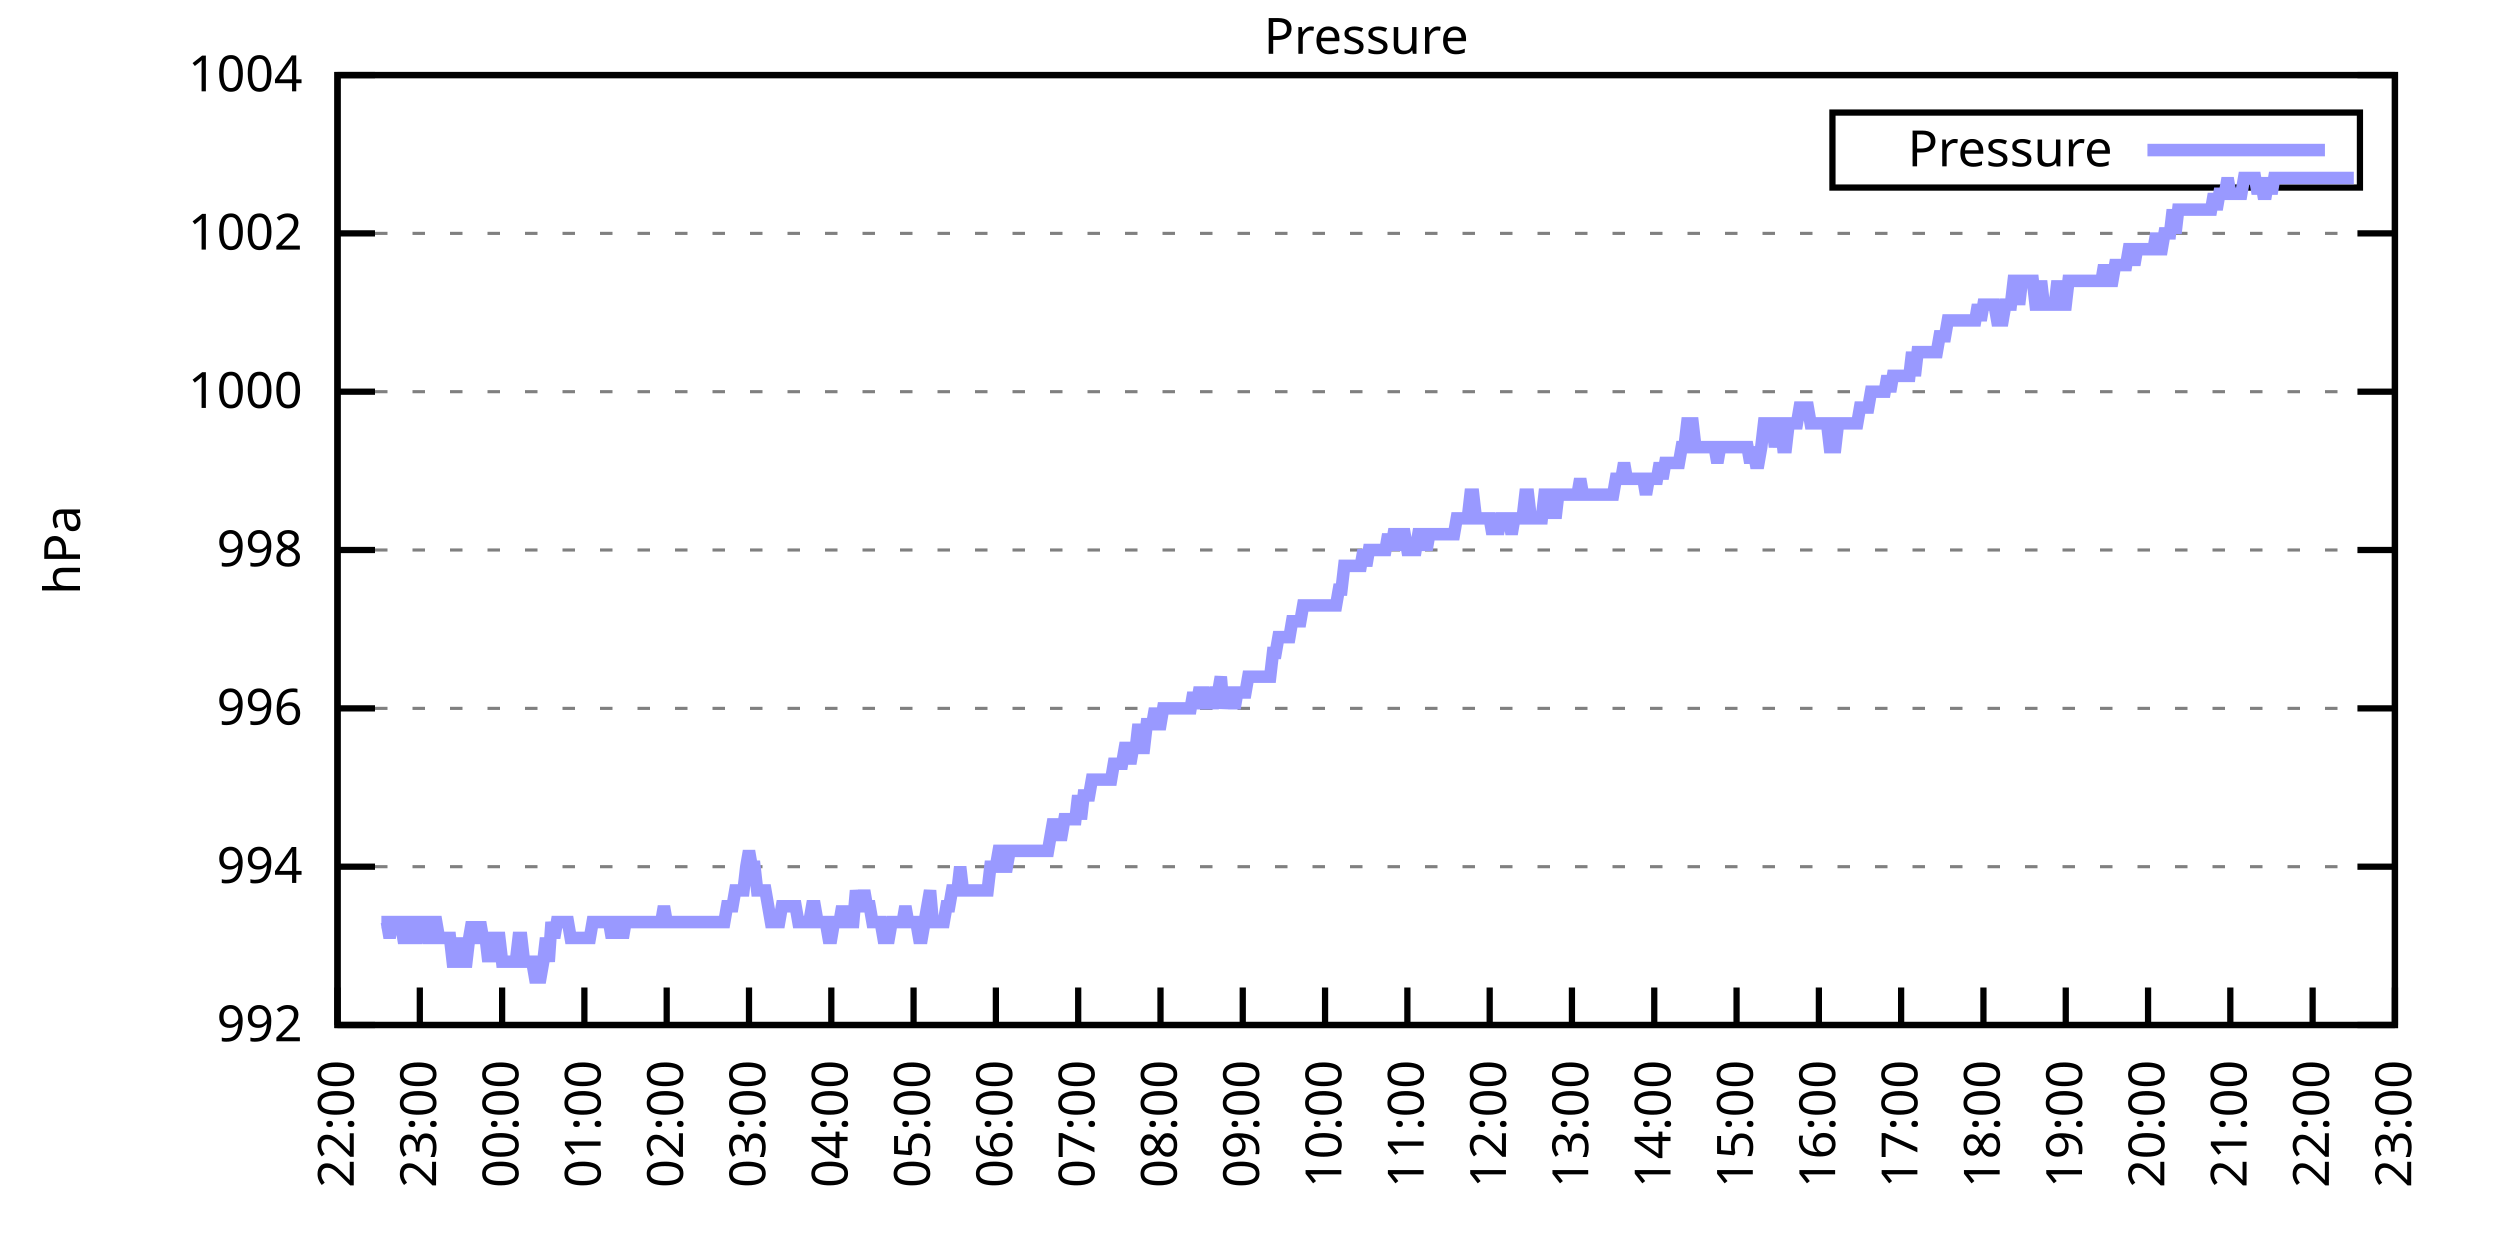
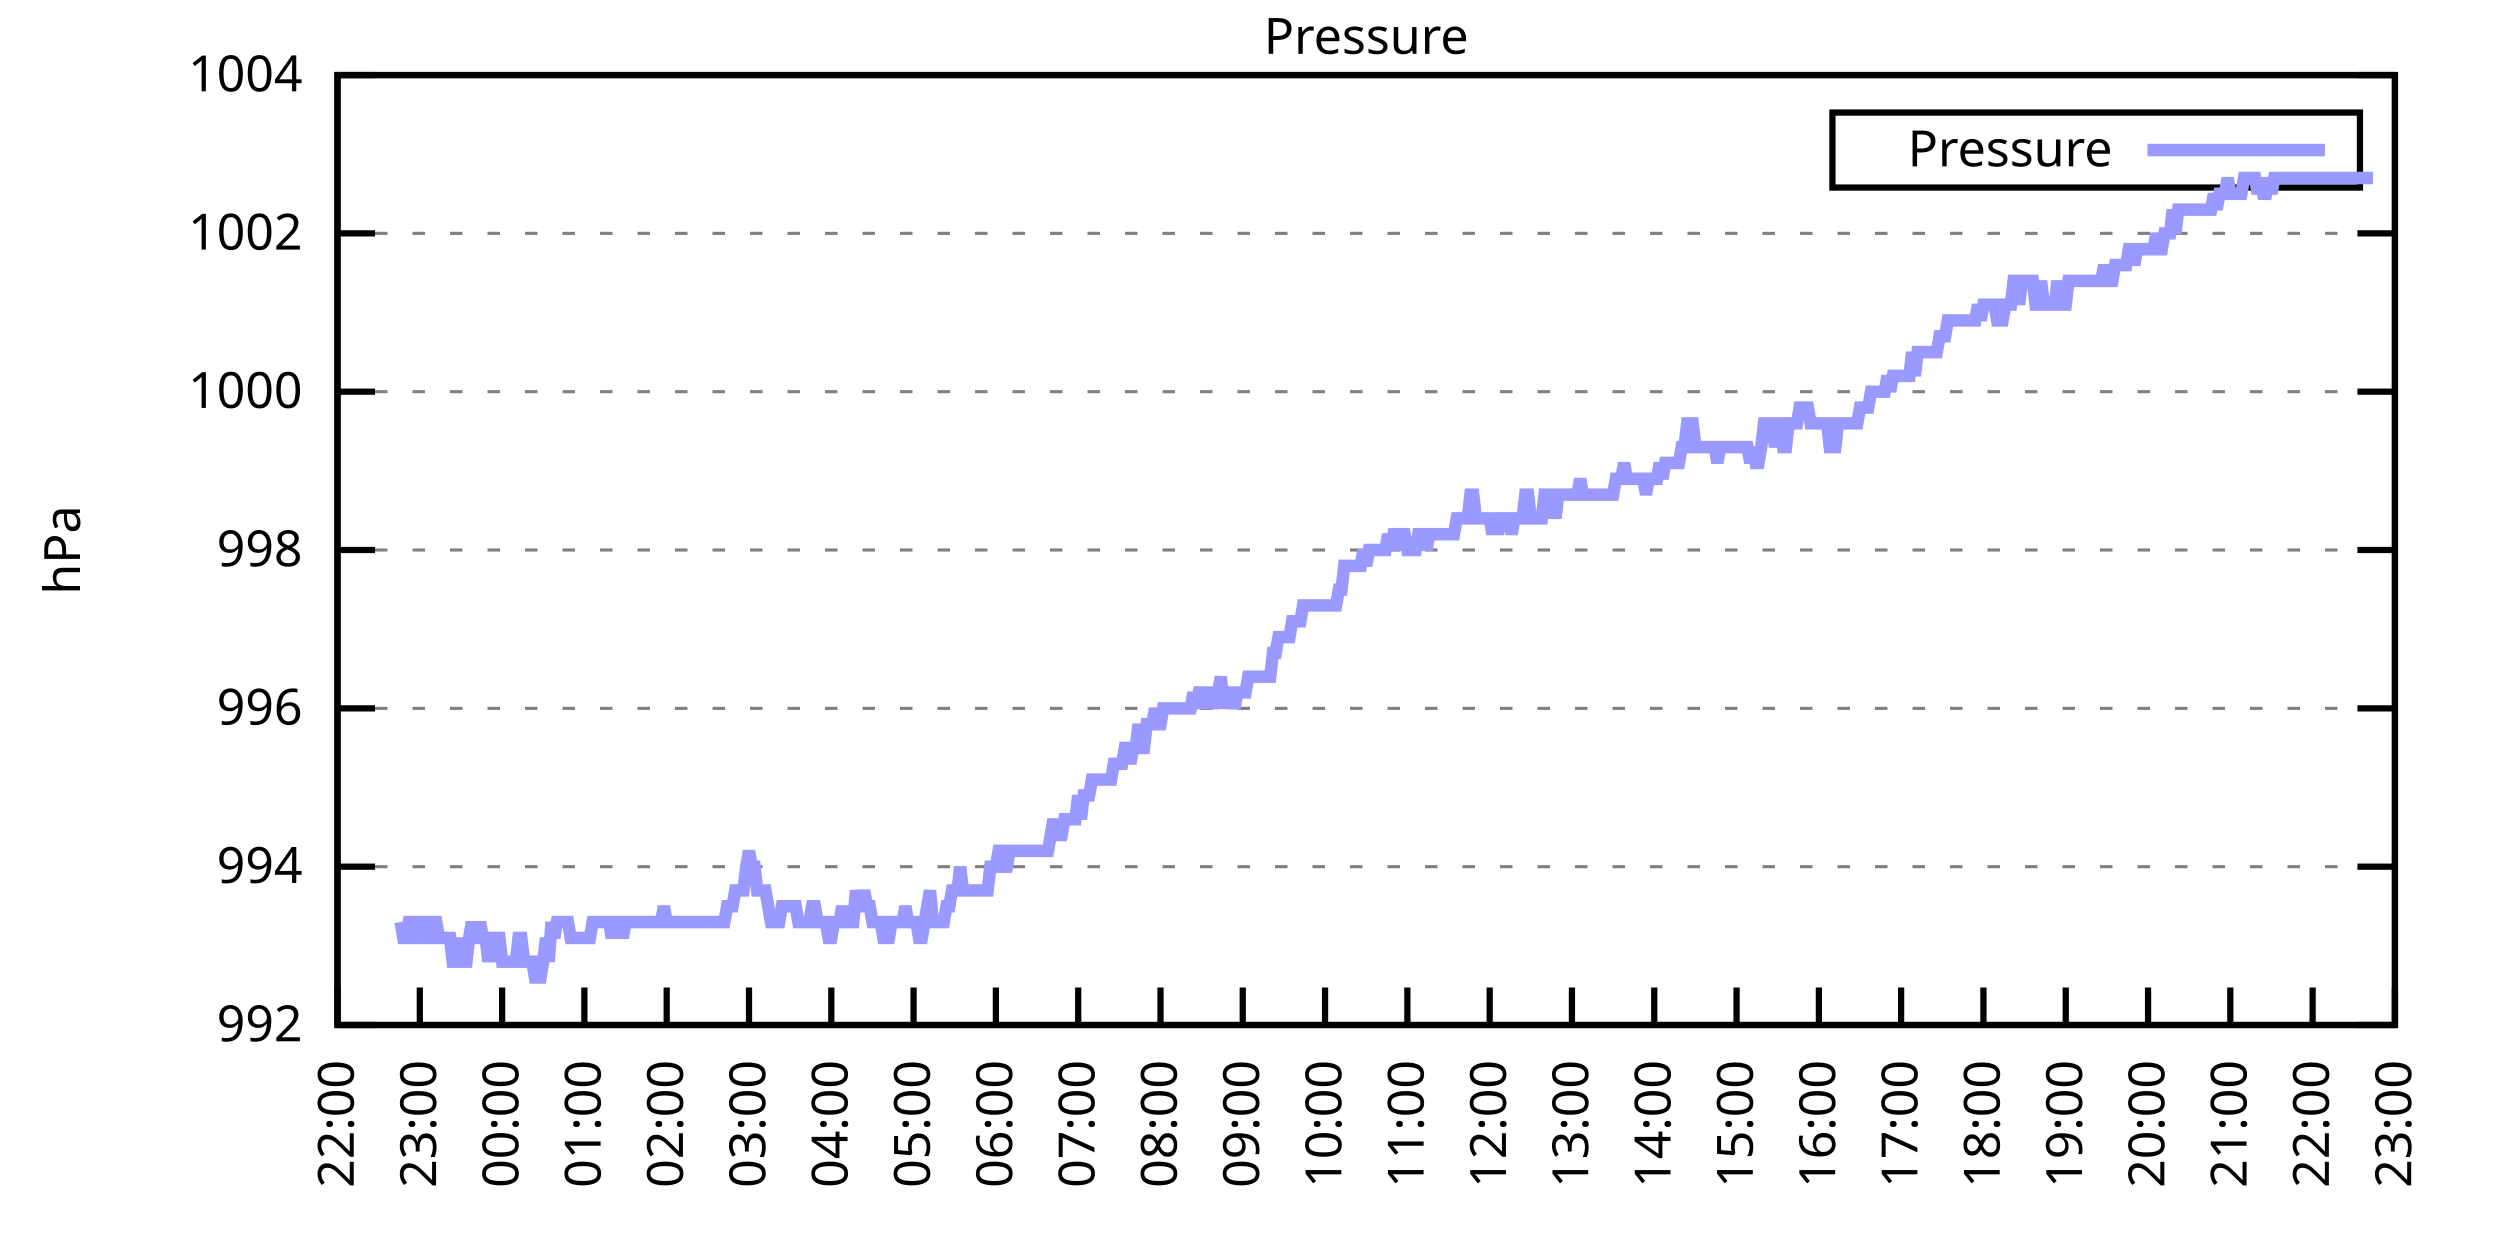
<svg xmlns="http://www.w3.org/2000/svg" xmlns:xlink="http://www.w3.org/1999/xlink" width="400" height="200" viewBox="0 0 400 200">
  <g id="gnuplot_canvas">
    <rect x="0" y="0" width="400" height="200" fill="none" />
    <defs>
      <circle id="gpDot" r="0.5" stroke-width="0.5" stroke="currentColor" />
      <path id="gpPt0" stroke-width="0.333" stroke="currentColor" d="M-1,0 h2 M0,-1 v2" />
      <path id="gpPt1" stroke-width="0.333" stroke="currentColor" d="M-1,-1 L1,1 M1,-1 L-1,1" />
      <path id="gpPt2" stroke-width="0.333" stroke="currentColor" d="M-1,0 L1,0 M0,-1 L0,1 M-1,-1 L1,1 M-1,1 L1,-1" />
      <rect id="gpPt3" stroke-width="0.333" stroke="currentColor" x="-1" y="-1" width="2" height="2" />
      <rect id="gpPt4" stroke-width="0.333" stroke="currentColor" fill="currentColor" x="-1" y="-1" width="2" height="2" />
      <circle id="gpPt5" stroke-width="0.333" stroke="currentColor" cx="0" cy="0" r="1" />
      <use xlink:href="#gpPt5" id="gpPt6" fill="currentColor" stroke="none" />
      <path id="gpPt7" stroke-width="0.333" stroke="currentColor" d="M0,-1.33 L-1.33,0.67 L1.33,0.67 z" />
      <use xlink:href="#gpPt7" id="gpPt8" fill="currentColor" stroke="none" />
      <use xlink:href="#gpPt7" id="gpPt9" stroke="currentColor" transform="rotate(180)" />
      <use xlink:href="#gpPt9" id="gpPt10" fill="currentColor" stroke="none" />
      <use xlink:href="#gpPt3" id="gpPt11" stroke="currentColor" transform="rotate(45)" />
      <use xlink:href="#gpPt11" id="gpPt12" fill="currentColor" stroke="none" />
      <path id="gpPt13" stroke-width="0.333" stroke="currentColor" d="M0,1.330 L1.265,0.411 L0.782,-1.067 L-0.782,-1.076 L-1.265,0.411 z" />
      <use xlink:href="#gpPt13" id="gpPt14" fill="currentColor" stroke="none" />
      <filter id="textbox" filterUnits="objectBoundingBox" x="0" y="0" height="1" width="1">
        <feFlood flood-color="white" flood-opacity="1" result="bgnd" />
        <feComposite in="SourceGraphic" in2="bgnd" operator="atop" />
      </filter>
      <filter id="greybox" filterUnits="objectBoundingBox" x="0" y="0" height="1" width="1">
        <feFlood flood-color="lightgrey" flood-opacity="1" result="grey" />
        <feComposite in="SourceGraphic" in2="grey" operator="atop" />
      </filter>
    </defs>
    <g fill="none" color="white" stroke="currentColor" stroke-width="1.00" stroke-linecap="butt" stroke-linejoin="miter">
</g>
    <g fill="none" color="black" stroke="currentColor" stroke-width="1.00" stroke-linecap="butt" stroke-linejoin="miter">
      <g stroke="none" shape-rendering="crispEdges">
        <polygon fill="rgb(255, 255, 255)" points="54.00,164.00 383.18,164.00 383.18,12.02 54.00,12.02 " />
      </g>
    </g>
    <g fill="none" color="black" stroke="currentColor" stroke-width="1.00" stroke-linecap="butt" stroke-linejoin="miter">
</g>
    <g fill="none" color="black" stroke="black" stroke-width="0.50" stroke-linecap="butt" stroke-linejoin="miter">
</g>
    <g fill="none" color="gray" stroke="currentColor" stroke-width="0.50" stroke-linecap="butt" stroke-linejoin="miter">
      <path stroke="gray" stroke-dasharray="2,4" class="gridline" d="M54.00,164.00 L383.19,164.00  " />
    </g>
    <g fill="none" color="gray" stroke="gray" stroke-width="1.00" stroke-linecap="butt" stroke-linejoin="miter">
</g>
    <g fill="none" color="black" stroke="currentColor" stroke-width="1.00" stroke-linecap="butt" stroke-linejoin="miter">
      <path stroke="black" d="M54.00,164.00 L60.00,164.00 M383.19,164.00 L377.19,164.00  " />
      <g transform="translate(48.40,166.60)" stroke="none" fill="black" font-family="Sans" font-size="8.00" text-anchor="end">
        <text>
          <tspan font-family="Sans"> 992</tspan>
        </text>
      </g>
    </g>
    <g fill="none" color="black" stroke="currentColor" stroke-width="1.00" stroke-linecap="butt" stroke-linejoin="miter">
</g>
    <g fill="none" color="black" stroke="black" stroke-width="0.50" stroke-linecap="butt" stroke-linejoin="miter">
</g>
    <g fill="none" color="gray" stroke="currentColor" stroke-width="0.50" stroke-linecap="butt" stroke-linejoin="miter">
      <path stroke="gray" stroke-dasharray="2,4" class="gridline" d="M54.00,138.67 L383.19,138.67  " />
    </g>
    <g fill="none" color="gray" stroke="gray" stroke-width="1.00" stroke-linecap="butt" stroke-linejoin="miter">
</g>
    <g fill="none" color="black" stroke="currentColor" stroke-width="1.00" stroke-linecap="butt" stroke-linejoin="miter">
      <path stroke="black" d="M54.00,138.67 L60.00,138.67 M383.19,138.67 L377.19,138.67  " />
      <g transform="translate(48.40,141.27)" stroke="none" fill="black" font-family="Sans" font-size="8.00" text-anchor="end">
        <text>
          <tspan font-family="Sans"> 994</tspan>
        </text>
      </g>
    </g>
    <g fill="none" color="black" stroke="currentColor" stroke-width="1.00" stroke-linecap="butt" stroke-linejoin="miter">
</g>
    <g fill="none" color="black" stroke="black" stroke-width="0.50" stroke-linecap="butt" stroke-linejoin="miter">
</g>
    <g fill="none" color="gray" stroke="currentColor" stroke-width="0.50" stroke-linecap="butt" stroke-linejoin="miter">
      <path stroke="gray" stroke-dasharray="2,4" class="gridline" d="M54.00,113.34 L383.19,113.34  " />
    </g>
    <g fill="none" color="gray" stroke="gray" stroke-width="1.00" stroke-linecap="butt" stroke-linejoin="miter">
</g>
    <g fill="none" color="black" stroke="currentColor" stroke-width="1.00" stroke-linecap="butt" stroke-linejoin="miter">
      <path stroke="black" d="M54.00,113.34 L60.00,113.34 M383.19,113.34 L377.19,113.34  " />
      <g transform="translate(48.40,115.94)" stroke="none" fill="black" font-family="Sans" font-size="8.00" text-anchor="end">
        <text>
          <tspan font-family="Sans"> 996</tspan>
        </text>
      </g>
    </g>
    <g fill="none" color="black" stroke="currentColor" stroke-width="1.00" stroke-linecap="butt" stroke-linejoin="miter">
</g>
    <g fill="none" color="black" stroke="black" stroke-width="0.50" stroke-linecap="butt" stroke-linejoin="miter">
</g>
    <g fill="none" color="gray" stroke="currentColor" stroke-width="0.50" stroke-linecap="butt" stroke-linejoin="miter">
      <path stroke="gray" stroke-dasharray="2,4" class="gridline" d="M54.00,88.00 L383.19,88.00  " />
    </g>
    <g fill="none" color="gray" stroke="gray" stroke-width="1.00" stroke-linecap="butt" stroke-linejoin="miter">
</g>
    <g fill="none" color="black" stroke="currentColor" stroke-width="1.00" stroke-linecap="butt" stroke-linejoin="miter">
      <path stroke="black" d="M54.00,88.00 L60.00,88.00 M383.19,88.00 L377.19,88.00  " />
      <g transform="translate(48.40,90.60)" stroke="none" fill="black" font-family="Sans" font-size="8.00" text-anchor="end">
        <text>
          <tspan font-family="Sans"> 998</tspan>
        </text>
      </g>
    </g>
    <g fill="none" color="black" stroke="currentColor" stroke-width="1.00" stroke-linecap="butt" stroke-linejoin="miter">
</g>
    <g fill="none" color="black" stroke="black" stroke-width="0.50" stroke-linecap="butt" stroke-linejoin="miter">
</g>
    <g fill="none" color="gray" stroke="currentColor" stroke-width="0.50" stroke-linecap="butt" stroke-linejoin="miter">
      <path stroke="gray" stroke-dasharray="2,4" class="gridline" d="M54.00,62.67 L383.19,62.67  " />
    </g>
    <g fill="none" color="gray" stroke="gray" stroke-width="1.00" stroke-linecap="butt" stroke-linejoin="miter">
</g>
    <g fill="none" color="black" stroke="currentColor" stroke-width="1.00" stroke-linecap="butt" stroke-linejoin="miter">
      <path stroke="black" d="M54.00,62.67 L60.00,62.67 M383.19,62.67 L377.19,62.67  " />
      <g transform="translate(48.40,65.27)" stroke="none" fill="black" font-family="Sans" font-size="8.00" text-anchor="end">
        <text>
          <tspan font-family="Sans"> 1000</tspan>
        </text>
      </g>
    </g>
    <g fill="none" color="black" stroke="currentColor" stroke-width="1.00" stroke-linecap="butt" stroke-linejoin="miter">
</g>
    <g fill="none" color="black" stroke="black" stroke-width="0.50" stroke-linecap="butt" stroke-linejoin="miter">
</g>
    <g fill="none" color="gray" stroke="currentColor" stroke-width="0.50" stroke-linecap="butt" stroke-linejoin="miter">
      <path stroke="gray" stroke-dasharray="2,4" class="gridline" d="M54.00,37.34 L383.19,37.34  " />
    </g>
    <g fill="none" color="gray" stroke="gray" stroke-width="1.00" stroke-linecap="butt" stroke-linejoin="miter">
</g>
    <g fill="none" color="black" stroke="currentColor" stroke-width="1.00" stroke-linecap="butt" stroke-linejoin="miter">
      <path stroke="black" d="M54.00,37.34 L60.00,37.34 M383.19,37.34 L377.19,37.34  " />
      <g transform="translate(48.40,39.94)" stroke="none" fill="black" font-family="Sans" font-size="8.00" text-anchor="end">
        <text>
          <tspan font-family="Sans"> 1002</tspan>
        </text>
      </g>
    </g>
    <g fill="none" color="black" stroke="currentColor" stroke-width="1.00" stroke-linecap="butt" stroke-linejoin="miter">
</g>
    <g fill="none" color="black" stroke="black" stroke-width="0.50" stroke-linecap="butt" stroke-linejoin="miter">
</g>
    <g fill="none" color="gray" stroke="currentColor" stroke-width="0.50" stroke-linecap="butt" stroke-linejoin="miter">
      <path stroke="gray" stroke-dasharray="2,4" class="gridline" d="M54.00,12.01 L383.19,12.01  " />
    </g>
    <g fill="none" color="gray" stroke="gray" stroke-width="1.00" stroke-linecap="butt" stroke-linejoin="miter">
</g>
    <g fill="none" color="black" stroke="currentColor" stroke-width="1.00" stroke-linecap="butt" stroke-linejoin="miter">
      <path stroke="black" d="M54.00,12.01 L60.00,12.01 M383.19,12.01 L377.19,12.01  " />
      <g transform="translate(48.40,14.61)" stroke="none" fill="black" font-family="Sans" font-size="8.00" text-anchor="end">
        <text>
          <tspan font-family="Sans"> 1004</tspan>
        </text>
      </g>
    </g>
    <g fill="none" color="black" stroke="currentColor" stroke-width="1.00" stroke-linecap="butt" stroke-linejoin="miter">
      <path stroke="black" d="M54.00,164.00 L54.00,158.00  " />
      <g transform="translate(56.60,169.60) rotate(270.00)" stroke="none" fill="black" font-family="Sans" font-size="8.00" text-anchor="end">
        <text>
          <tspan font-family="Sans">22:00</tspan>
        </text>
      </g>
    </g>
    <g fill="none" color="black" stroke="currentColor" stroke-width="1.00" stroke-linecap="butt" stroke-linejoin="miter">
      <path stroke="black" d="M67.17,164.00 L67.17,158.00  " />
      <g transform="translate(69.77,169.60) rotate(270.00)" stroke="none" fill="black" font-family="Sans" font-size="8.00" text-anchor="end">
        <text>
          <tspan font-family="Sans">23:00</tspan>
        </text>
      </g>
    </g>
    <g fill="none" color="black" stroke="currentColor" stroke-width="1.00" stroke-linecap="butt" stroke-linejoin="miter">
      <path stroke="black" d="M80.34,164.00 L80.34,158.00  " />
      <g transform="translate(82.94,169.60) rotate(270.00)" stroke="none" fill="black" font-family="Sans" font-size="8.00" text-anchor="end">
        <text>
          <tspan font-family="Sans">00:00</tspan>
        </text>
      </g>
    </g>
    <g fill="none" color="black" stroke="currentColor" stroke-width="1.00" stroke-linecap="butt" stroke-linejoin="miter">
      <path stroke="black" d="M93.50,164.00 L93.50,158.00  " />
      <g transform="translate(96.10,169.60) rotate(270.00)" stroke="none" fill="black" font-family="Sans" font-size="8.00" text-anchor="end">
        <text>
          <tspan font-family="Sans">01:00</tspan>
        </text>
      </g>
    </g>
    <g fill="none" color="black" stroke="currentColor" stroke-width="1.00" stroke-linecap="butt" stroke-linejoin="miter">
      <path stroke="black" d="M106.67,164.00 L106.67,158.00  " />
      <g transform="translate(109.27,169.60) rotate(270.00)" stroke="none" fill="black" font-family="Sans" font-size="8.00" text-anchor="end">
        <text>
          <tspan font-family="Sans">02:00</tspan>
        </text>
      </g>
    </g>
    <g fill="none" color="black" stroke="currentColor" stroke-width="1.00" stroke-linecap="butt" stroke-linejoin="miter">
      <path stroke="black" d="M119.84,164.00 L119.84,158.00  " />
      <g transform="translate(122.44,169.60) rotate(270.00)" stroke="none" fill="black" font-family="Sans" font-size="8.00" text-anchor="end">
        <text>
          <tspan font-family="Sans">03:00</tspan>
        </text>
      </g>
    </g>
    <g fill="none" color="black" stroke="currentColor" stroke-width="1.00" stroke-linecap="butt" stroke-linejoin="miter">
      <path stroke="black" d="M133.01,164.00 L133.01,158.00  " />
      <g transform="translate(135.61,169.60) rotate(270.00)" stroke="none" fill="black" font-family="Sans" font-size="8.00" text-anchor="end">
        <text>
          <tspan font-family="Sans">04:00</tspan>
        </text>
      </g>
    </g>
    <g fill="none" color="black" stroke="currentColor" stroke-width="1.00" stroke-linecap="butt" stroke-linejoin="miter">
      <path stroke="black" d="M146.17,164.00 L146.17,158.00  " />
      <g transform="translate(148.77,169.60) rotate(270.00)" stroke="none" fill="black" font-family="Sans" font-size="8.00" text-anchor="end">
        <text>
          <tspan font-family="Sans">05:00</tspan>
        </text>
      </g>
    </g>
    <g fill="none" color="black" stroke="currentColor" stroke-width="1.00" stroke-linecap="butt" stroke-linejoin="miter">
      <path stroke="black" d="M159.34,164.00 L159.34,158.00  " />
      <g transform="translate(161.94,169.60) rotate(270.00)" stroke="none" fill="black" font-family="Sans" font-size="8.00" text-anchor="end">
        <text>
          <tspan font-family="Sans">06:00</tspan>
        </text>
      </g>
    </g>
    <g fill="none" color="black" stroke="currentColor" stroke-width="1.00" stroke-linecap="butt" stroke-linejoin="miter">
      <path stroke="black" d="M172.51,164.00 L172.51,158.00  " />
      <g transform="translate(175.11,169.60) rotate(270.00)" stroke="none" fill="black" font-family="Sans" font-size="8.00" text-anchor="end">
        <text>
          <tspan font-family="Sans">07:00</tspan>
        </text>
      </g>
    </g>
    <g fill="none" color="black" stroke="currentColor" stroke-width="1.00" stroke-linecap="butt" stroke-linejoin="miter">
      <path stroke="black" d="M185.68,164.00 L185.68,158.00  " />
      <g transform="translate(188.28,169.60) rotate(270.00)" stroke="none" fill="black" font-family="Sans" font-size="8.00" text-anchor="end">
        <text>
          <tspan font-family="Sans">08:00</tspan>
        </text>
      </g>
    </g>
    <g fill="none" color="black" stroke="currentColor" stroke-width="1.00" stroke-linecap="butt" stroke-linejoin="miter">
      <path stroke="black" d="M198.84,164.00 L198.84,158.00  " />
      <g transform="translate(201.44,169.60) rotate(270.00)" stroke="none" fill="black" font-family="Sans" font-size="8.00" text-anchor="end">
        <text>
          <tspan font-family="Sans">09:00</tspan>
        </text>
      </g>
    </g>
    <g fill="none" color="black" stroke="currentColor" stroke-width="1.00" stroke-linecap="butt" stroke-linejoin="miter">
      <path stroke="black" d="M212.01,164.00 L212.01,158.00  " />
      <g transform="translate(214.61,169.60) rotate(270.00)" stroke="none" fill="black" font-family="Sans" font-size="8.00" text-anchor="end">
        <text>
          <tspan font-family="Sans">10:00</tspan>
        </text>
      </g>
    </g>
    <g fill="none" color="black" stroke="currentColor" stroke-width="1.00" stroke-linecap="butt" stroke-linejoin="miter">
      <path stroke="black" d="M225.18,164.00 L225.18,158.00  " />
      <g transform="translate(227.78,169.60) rotate(270.00)" stroke="none" fill="black" font-family="Sans" font-size="8.00" text-anchor="end">
        <text>
          <tspan font-family="Sans">11:00</tspan>
        </text>
      </g>
    </g>
    <g fill="none" color="black" stroke="currentColor" stroke-width="1.00" stroke-linecap="butt" stroke-linejoin="miter">
      <path stroke="black" d="M238.35,164.00 L238.35,158.00  " />
      <g transform="translate(240.95,169.60) rotate(270.00)" stroke="none" fill="black" font-family="Sans" font-size="8.00" text-anchor="end">
        <text>
          <tspan font-family="Sans">12:00</tspan>
        </text>
      </g>
    </g>
    <g fill="none" color="black" stroke="currentColor" stroke-width="1.00" stroke-linecap="butt" stroke-linejoin="miter">
      <path stroke="black" d="M251.51,164.00 L251.51,158.00  " />
      <g transform="translate(254.11,169.60) rotate(270.00)" stroke="none" fill="black" font-family="Sans" font-size="8.00" text-anchor="end">
        <text>
          <tspan font-family="Sans">13:00</tspan>
        </text>
      </g>
    </g>
    <g fill="none" color="black" stroke="currentColor" stroke-width="1.00" stroke-linecap="butt" stroke-linejoin="miter">
      <path stroke="black" d="M264.68,164.00 L264.68,158.00  " />
      <g transform="translate(267.28,169.60) rotate(270.00)" stroke="none" fill="black" font-family="Sans" font-size="8.00" text-anchor="end">
        <text>
          <tspan font-family="Sans">14:00</tspan>
        </text>
      </g>
    </g>
    <g fill="none" color="black" stroke="currentColor" stroke-width="1.00" stroke-linecap="butt" stroke-linejoin="miter">
      <path stroke="black" d="M277.85,164.00 L277.85,158.00  " />
      <g transform="translate(280.45,169.60) rotate(270.00)" stroke="none" fill="black" font-family="Sans" font-size="8.00" text-anchor="end">
        <text>
          <tspan font-family="Sans">15:00</tspan>
        </text>
      </g>
    </g>
    <g fill="none" color="black" stroke="currentColor" stroke-width="1.00" stroke-linecap="butt" stroke-linejoin="miter">
      <path stroke="black" d="M291.02,164.00 L291.02,158.00  " />
      <g transform="translate(293.62,169.60) rotate(270.00)" stroke="none" fill="black" font-family="Sans" font-size="8.00" text-anchor="end">
        <text>
          <tspan font-family="Sans">16:00</tspan>
        </text>
      </g>
    </g>
    <g fill="none" color="black" stroke="currentColor" stroke-width="1.00" stroke-linecap="butt" stroke-linejoin="miter">
      <path stroke="black" d="M304.18,164.00 L304.18,158.00  " />
      <g transform="translate(306.78,169.60) rotate(270.00)" stroke="none" fill="black" font-family="Sans" font-size="8.00" text-anchor="end">
        <text>
          <tspan font-family="Sans">17:00</tspan>
        </text>
      </g>
    </g>
    <g fill="none" color="black" stroke="currentColor" stroke-width="1.00" stroke-linecap="butt" stroke-linejoin="miter">
      <path stroke="black" d="M317.35,164.00 L317.35,158.00  " />
      <g transform="translate(319.95,169.60) rotate(270.00)" stroke="none" fill="black" font-family="Sans" font-size="8.00" text-anchor="end">
        <text>
          <tspan font-family="Sans">18:00</tspan>
        </text>
      </g>
    </g>
    <g fill="none" color="black" stroke="currentColor" stroke-width="1.00" stroke-linecap="butt" stroke-linejoin="miter">
      <path stroke="black" d="M330.52,164.00 L330.52,158.00  " />
      <g transform="translate(333.12,169.60) rotate(270.00)" stroke="none" fill="black" font-family="Sans" font-size="8.00" text-anchor="end">
        <text>
          <tspan font-family="Sans">19:00</tspan>
        </text>
      </g>
    </g>
    <g fill="none" color="black" stroke="currentColor" stroke-width="1.00" stroke-linecap="butt" stroke-linejoin="miter">
      <path stroke="black" d="M343.69,164.00 L343.69,158.00  " />
      <g transform="translate(346.29,169.60) rotate(270.00)" stroke="none" fill="black" font-family="Sans" font-size="8.00" text-anchor="end">
        <text>
          <tspan font-family="Sans">20:00</tspan>
        </text>
      </g>
    </g>
    <g fill="none" color="black" stroke="currentColor" stroke-width="1.00" stroke-linecap="butt" stroke-linejoin="miter">
      <path stroke="black" d="M356.85,164.00 L356.85,158.00  " />
      <g transform="translate(359.45,169.60) rotate(270.00)" stroke="none" fill="black" font-family="Sans" font-size="8.00" text-anchor="end">
        <text>
          <tspan font-family="Sans">21:00</tspan>
        </text>
      </g>
    </g>
    <g fill="none" color="black" stroke="currentColor" stroke-width="1.00" stroke-linecap="butt" stroke-linejoin="miter">
      <path stroke="black" d="M370.02,164.00 L370.02,158.00  " />
      <g transform="translate(372.62,169.60) rotate(270.00)" stroke="none" fill="black" font-family="Sans" font-size="8.00" text-anchor="end">
        <text>
          <tspan font-family="Sans">22:00</tspan>
        </text>
      </g>
    </g>
    <g fill="none" color="black" stroke="currentColor" stroke-width="1.00" stroke-linecap="butt" stroke-linejoin="miter">
      <path stroke="black" d="M383.19,164.00 L383.19,158.00  " />
      <g transform="translate(385.79,169.60) rotate(270.00)" stroke="none" fill="black" font-family="Sans" font-size="8.00" text-anchor="end">
        <text>
          <tspan font-family="Sans">23:00</tspan>
        </text>
      </g>
    </g>
    <g fill="none" color="black" stroke="currentColor" stroke-width="1.00" stroke-linecap="butt" stroke-linejoin="miter">
</g>
    <g fill="none" color="black" stroke="currentColor" stroke-width="1.00" stroke-linecap="butt" stroke-linejoin="miter">
      <path stroke="black" d="M54.00,12.01 L54.00,164.00 L383.19,164.00 L383.19,12.01 L54.00,12.01 Z  " />
    </g>
    <g fill="none" color="black" stroke="currentColor" stroke-width="1.00" stroke-linecap="butt" stroke-linejoin="miter">
</g>
    <g fill="none" color="black" stroke="currentColor" stroke-width="1.00" stroke-linecap="butt" stroke-linejoin="miter">
      <path stroke="black" d="M293.19,30.01 L293.19,18.01 L377.59,18.01 L377.59,30.01 L293.19,30.01 Z  " />
    </g>
    <g id="Pressure_plot_1">
      <g fill="none" color="white" stroke="black" stroke-width="2.00" stroke-linecap="butt" stroke-linejoin="miter">
</g>
      <g fill="none" color="black" stroke="currentColor" stroke-width="2.00" stroke-linecap="butt" stroke-linejoin="miter">
        <g transform="translate(337.99,26.61)" stroke="none" fill="black" font-family="Sans" font-size="8.00" text-anchor="end">
          <text>
            <tspan font-family="Sans">Pressure</tspan>
          </text>
        </g>
      </g>
      <g fill="none" color="black" stroke="currentColor" stroke-width="2.00" stroke-linecap="butt" stroke-linejoin="miter">
-         <path stroke="rgb(153, 153, 255)" d="M343.59,24.01 L371.99,24.01 M61.02,147.53 L61.46,147.53 L61.90,147.53 L62.34,150.07 L62.78,147.53 L63.22,147.53   L63.66,147.53 L64.10,147.53 L64.53,150.07 L64.97,150.07 L65.41,147.53 L65.85,147.53 L66.29,150.07 L66.73,150.07   L67.17,147.53 L67.61,147.53 L68.05,147.53 L68.48,150.07 L68.92,150.07 L69.36,147.53 L69.80,147.53 L70.24,150.07   L70.68,150.07 L71.12,150.07 L71.56,150.07 L72.00,150.07 L72.43,153.87 L72.87,153.87 L73.31,153.87 L73.75,150.07   L74.19,153.87 L74.63,153.87 L75.07,150.07 L75.51,147.53 L75.95,150.07 L76.38,150.07 L76.82,147.53 L77.26,150.07   L77.70,150.07 L78.14,153.87 L78.58,150.07 L79.02,153.87 L79.46,150.07 L79.90,150.07 L80.34,153.87 L80.77,153.87   L81.21,153.87 L81.65,153.87 L82.09,153.87 L82.53,153.87 L82.97,150.07 L83.41,150.07 L83.85,153.87 L84.29,153.87   L84.72,153.87 L85.16,153.87 L85.60,156.40 L86.04,156.40 L86.48,156.40 L86.92,153.87 L87.36,150.07 L87.80,153.87   L88.24,147.53 L88.67,150.07 L89.11,147.53 L89.55,147.53 L89.99,147.53 L90.43,147.53 L90.87,147.53 L91.31,150.07   L91.75,150.07 L92.19,150.07 L92.62,150.07 L93.06,150.07 L93.50,150.07 L93.94,150.07 L94.38,150.07 L94.82,147.53   L95.26,147.53 L95.70,147.53 L96.14,147.53 L96.58,147.53 L97.01,147.53 L97.45,147.53 L97.89,150.07 L98.33,147.53   L98.77,147.53 L99.21,147.53 L99.65,150.07 L100.09,147.53 L100.53,147.53 L100.96,147.53 L101.40,147.53 L101.84,147.53   L102.28,147.53 L102.72,147.53 L103.16,147.53 L103.60,147.53 L104.04,147.53 L104.48,147.53 L104.91,147.53 L105.35,147.53   L105.79,147.53 L106.23,145.00 L106.67,147.53 L107.11,147.53 L107.55,147.53 L107.99,147.53 L108.43,147.53 L108.87,147.53   L109.30,147.53 L109.74,147.53 L110.18,147.53 L110.62,147.53 L111.06,147.53 L111.50,147.53 L111.94,147.53 L112.38,147.53   L112.82,147.53 L113.25,147.53 L113.69,147.53 L114.13,147.53 L114.57,147.53 L115.01,147.53 L115.45,147.53 L115.89,147.53   L116.33,145.00 L116.77,145.00 L117.20,145.00 L117.64,142.47 L118.08,142.47 L118.52,142.47 L118.96,142.47 L119.40,138.67   L119.84,136.14 L120.28,138.67 L120.72,138.67 L121.15,142.47 L121.59,142.47 L122.03,142.47 L122.47,142.47 L122.91,145.00   L123.35,147.53 L123.79,147.53 L124.23,147.53 L124.67,147.53 L125.11,145.00 L125.54,145.00 L125.98,145.00 L126.42,145.00   L126.86,145.00 L127.30,145.00 L127.74,147.53 L128.18,147.53 L128.62,147.53 L129.06,147.53 L129.49,147.53 L129.93,145.00   L130.37,145.00 L130.81,147.53 L131.25,147.53 L131.69,147.53 L132.13,147.53 L132.57,150.07 L133.01,150.07 L133.44,147.53   L133.88,147.53 L134.32,147.53 L134.76,145.00 L135.20,147.53 L135.64,147.53 L136.08,147.53 L136.52,147.53 L136.96,142.47   L137.39,145.00 L137.83,145.00 L138.27,142.47 L138.71,145.00 L139.15,145.00 L139.59,147.53 L140.03,147.53 L140.47,147.53   L140.91,147.53 L141.35,150.07 L141.78,150.07 L142.22,150.07 L142.66,147.53 L143.10,147.53 L143.54,147.53 L143.98,147.53   L144.42,147.53 L144.86,145.00 L145.30,147.53 L145.73,147.53 L146.17,147.53 L146.61,147.53 L147.05,150.07 L147.49,150.07   L147.93,147.53 L148.37,145.00 L148.81,142.47 L149.25,147.53 L149.68,147.53 L150.12,147.53 L150.56,147.53 L151.00,147.53   L151.44,145.00 L151.88,145.00 L152.32,142.47 L152.76,142.47 L153.20,142.47 L153.63,138.67 L154.07,142.47 L154.51,142.47   L154.95,142.47 L155.39,142.47 L155.83,142.47 L156.27,142.47 L156.71,142.47 L157.15,142.47 L157.59,142.47 L158.02,142.47   L158.46,138.67 L158.90,138.67 L159.34,138.67 L159.78,136.14 L160.22,136.14 L160.66,138.67 L161.10,138.67 L161.54,136.14   L161.97,136.14 L162.41,136.14 L162.85,136.14 L163.29,136.14 L163.73,136.14 L164.17,136.14 L164.61,136.14 L165.05,136.14   L165.49,136.14 L165.92,136.14 L166.36,136.14 L166.80,136.14 L167.24,136.14 L167.68,136.14 L168.12,133.60 L168.56,131.07   L169.00,133.60 L169.44,133.60 L169.87,133.60 L170.31,131.07 L170.75,131.07 L171.19,131.07 L171.63,131.07 L172.07,131.07   L172.51,127.27 L172.95,131.07 L173.39,127.27 L173.83,127.27 L174.26,127.27 L174.70,124.74 L175.14,124.74 L175.58,124.74   L176.02,124.74 L176.46,124.74 L176.90,124.74 L177.34,124.74 L177.78,124.74 L178.21,122.20 L178.65,122.20 L179.09,122.20   L179.53,122.20 L179.97,119.67 L180.41,119.67 L180.85,122.20 L181.29,119.67 L181.73,119.67 L182.16,115.87 L182.60,119.67   L183.04,119.67 L183.48,115.87 L183.92,115.87 L184.36,115.87 L184.80,113.34 L185.24,115.87 L185.68,115.87 L186.11,113.34   L186.55,113.34 L186.99,113.34 L187.43,113.34 L187.87,113.34 L188.31,113.34 L188.75,113.34 L189.19,113.34 L189.63,113.34   L190.07,113.34 L190.50,113.34 L190.94,110.80 L191.38,113.34 L191.82,110.80 L192.26,110.80 L192.70,110.80 L193.14,113.34   L193.58,110.80 L194.02,113.34 L194.45,110.80 L194.89,110.80 L195.33,108.27 L195.77,113.34 L196.21,110.80 L196.65,110.80   L197.09,110.80 L197.53,113.34 L197.97,110.80 L198.40,110.80 L198.84,110.80 L199.28,110.80 L199.72,108.27 L200.16,108.27   L200.60,108.27 L201.04,108.27 L201.48,108.27 L201.92,108.27 L202.35,108.27 L202.79,108.27 L203.23,108.27 L203.67,104.47   L204.11,104.47 L204.55,101.94 L204.99,101.94 L205.43,101.94 L205.87,101.94 L206.31,101.94 L206.74,99.40 L207.18,99.40   L207.62,99.40 L208.06,99.40 L208.50,96.87 L208.94,96.87 L209.38,96.87 L209.82,96.87 L210.26,96.87 L210.69,96.87   L211.13,96.87 L211.57,96.87 L212.01,96.87 L212.45,96.87 L212.89,96.87 L213.33,96.87 L213.77,96.87 L214.21,94.34   L214.64,94.34 L215.08,90.54 L215.52,90.54 L215.96,90.54 L216.40,90.54 L216.84,90.54 L217.28,90.54 L217.72,90.54   L218.16,88.00 L218.60,90.54 L219.03,88.00 L219.47,88.00 L219.91,88.00 L220.35,88.00 L220.79,88.00 L221.23,88.00   L221.67,88.00 L222.11,85.47 L222.55,88.00 L222.98,85.47 L223.42,85.47 L223.86,88.00 L224.30,85.47 L224.74,85.47   L225.18,88.00 L225.62,88.00 L226.06,88.00 L226.50,88.00 L226.93,85.47 L227.37,85.47 L227.81,85.47 L228.25,88.00   L228.69,85.47 L229.13,85.47 L229.57,85.47 L230.01,85.47 L230.45,85.47 L230.88,85.47 L231.32,85.47 L231.76,85.47   L232.20,85.47 L232.64,85.47 L233.08,82.94 L233.52,82.94 L233.96,82.94 L234.40,82.94 L234.84,82.94 L235.27,79.14   L235.71,79.14 L236.15,82.94 L236.59,82.94 L237.03,82.94 L237.47,82.94 L237.91,82.94 L238.35,82.94 L238.79,85.47   L239.22,82.94 L239.66,85.47 L240.10,82.94 L240.54,82.94 L240.98,82.94 L241.42,82.94 L241.86,85.47 L242.30,82.94   L242.74,82.94 L243.17,82.94 L243.61,82.94 L244.05,79.14 L244.49,79.14 L244.93,82.94 L245.37,82.94 L245.81,82.94   L246.25,82.94 L246.69,82.94 L247.12,79.14 L247.56,79.14 L248.00,82.94 L248.44,79.14 L248.88,82.94 L249.32,79.14   L249.76,79.14 L250.20,79.14 L250.64,79.14 L251.08,79.14 L251.51,79.14 L251.95,79.14 L252.39,79.14 L252.83,76.61   L253.27,79.14 L253.71,79.14 L254.15,79.14 L254.59,79.14 L255.03,79.14 L255.46,79.14 L255.90,79.14 L256.34,79.14   L256.78,79.14 L257.22,79.14 L257.66,79.14 L258.10,79.14 L258.54,76.61 L258.98,76.61 L259.41,76.61 L259.85,74.07   L260.29,76.61 L260.73,76.61 L261.17,76.61 L261.61,76.61 L262.05,76.61 L262.49,76.61 L262.93,76.61 L263.36,79.14   L263.80,76.61 L264.24,76.61 L264.68,76.61 L265.12,76.61 L265.56,74.07 L266.00,76.61 L266.44,74.07 L266.88,74.07   L267.32,74.07 L267.75,74.07 L268.19,74.07 L268.63,74.07 L269.07,71.54 L269.51,71.54 L269.95,67.74 L270.39,67.74   L270.83,67.74 L271.27,71.54 L271.70,71.54 L272.14,71.54 L272.58,71.54 L273.02,71.54 L273.46,71.54 L273.90,71.54   L274.34,71.54 L274.78,74.07 L275.22,71.54 L275.65,71.54 L276.09,71.54 L276.53,71.54 L276.97,71.54 L277.41,71.54   L277.85,71.54 L278.29,71.54 L278.73,71.54 L279.17,71.54 L279.60,71.54 L280.04,74.07 L280.48,71.54 L280.92,74.07   L281.36,74.07 L281.80,71.54 L282.24,67.74 L282.68,67.74 L283.12,67.74 L283.56,67.74 L283.99,71.54 L284.43,67.74   L284.87,67.74 L285.31,71.54 L285.75,71.54 L286.19,67.74 L286.63,67.74 L287.07,67.74 L287.51,67.74 L287.94,65.21   L288.38,65.21 L288.82,65.21 L289.26,65.21 L289.70,67.74 L290.14,67.74 L290.58,67.74 L291.02,67.74 L291.46,67.74   L291.89,67.74 L292.33,67.74 L292.77,71.54 L293.21,71.54 L293.65,71.54 L294.09,67.74 L294.53,67.74 L294.97,67.74   L295.41,67.74 L295.84,67.74 L296.28,67.74 L296.72,67.74 L297.16,67.74 L297.60,65.21 L298.04,65.21 L298.48,65.21   L298.92,65.21 L299.36,62.67 L299.80,62.67 L300.23,62.67 L300.67,62.67 L301.11,62.67 L301.55,62.67 L301.99,60.14   L302.43,62.67 L302.87,60.14 L303.31,60.14 L303.75,60.14 L304.18,60.14 L304.62,60.14 L305.06,60.14 L305.50,60.14   L305.94,56.34 L306.38,60.14 L306.82,56.34 L307.26,56.34 L307.70,56.34 L308.13,56.34 L308.57,56.34 L309.01,56.34   L309.45,56.34 L309.89,56.34 L310.33,53.81 L310.77,53.81 L311.21,53.81 L311.65,51.27 L312.08,51.27 L312.52,51.27   L312.96,51.27 L313.40,51.27 L313.84,51.27 L314.28,51.27 L314.72,51.27 L315.16,51.27 L315.60,51.27 L316.04,51.27   L316.47,48.74 L316.91,51.27 L317.35,48.74 L317.79,48.74 L318.23,48.74 L318.67,48.74 L319.11,48.74 L319.55,51.27   L319.99,51.27 L320.42,51.27 L320.86,48.74 L321.30,48.74 L321.74,48.74 L322.18,44.94 L322.62,44.94 L323.06,48.74   L323.50,44.94 L323.94,44.94 L324.37,44.94 L324.81,44.94 L325.25,44.94 L325.69,48.74 L326.13,48.74 L326.57,44.94   L327.01,48.74 L327.45,48.74 L327.89,48.74 L328.33,48.74 L328.76,48.74 L329.20,44.94 L329.64,48.74 L330.08,48.74   L330.52,48.74 L330.96,44.94 L331.40,44.94 L331.84,44.94 L332.28,44.94 L332.71,44.94 L333.15,44.94 L333.59,44.94   L334.03,44.94 L334.47,44.94 L334.91,44.94 L335.35,44.94 L335.79,44.94 L336.23,44.94 L336.66,42.41 L337.10,44.94   L337.54,44.94 L337.98,44.94 L338.42,42.41 L338.86,42.41 L339.30,42.41 L339.74,42.41 L340.18,42.41 L340.61,39.87   L341.05,39.87 L341.49,42.41 L341.93,39.87 L342.37,39.87 L342.81,39.87 L343.25,39.87 L343.69,39.87 L344.13,39.87   L344.57,39.87 L345.00,37.34 L345.44,39.87 L345.88,39.87 L346.32,37.34 L346.76,37.34 L347.20,37.34 L347.64,33.54   L348.08,37.34 L348.52,33.54 L348.95,33.54 L349.39,33.54 L349.83,33.54 L350.27,33.54 L350.71,33.54 L351.15,33.54   L351.59,33.54 L352.03,33.54 L352.47,33.54 L352.90,33.54 L353.34,33.54 L353.78,33.54 L354.22,31.01 L354.66,33.54   L355.10,31.01 L355.54,31.01 L355.98,31.01 L356.42,28.48 L356.85,31.01 L357.29,31.01 L357.73,31.01 L358.17,31.01   L358.61,31.01 L359.05,28.48 L359.49,28.48 L359.93,28.48 L360.37,28.48 L360.81,28.48 L361.24,31.01 L361.68,28.48   L362.12,31.01 L362.56,31.01 L363.00,28.48 L363.44,31.01 L363.88,28.48 L364.32,28.48 L364.76,28.48 L365.19,28.48   L365.63,28.48 L366.07,28.48 L366.51,28.48 L366.95,28.48 L367.39,28.48 L367.83,28.48 L368.27,28.48 L368.71,28.48   L369.14,28.48 L369.58,28.48 L370.02,28.48 L370.46,28.48 L370.90,28.48 L371.34,28.48 L371.78,28.48 L372.22,28.48   L372.66,28.48 L373.09,28.48 L373.53,28.48 L373.97,28.48 L374.41,28.48 L374.85,28.48 L375.29,28.48 L375.73,28.48   L376.17,28.48 L376.61,28.48  " />
+         <path stroke="rgb(153, 153, 255)" d="M343.59,24.01 L371.99,24.01 M64.10,147.53 L64.53,150.07 L64.97,150.07 L65.41,147.53 L65.85,147.53 L66.29,150.07   L66.73,150.07 L67.17,147.53 L67.61,147.53 L68.05,147.53 L68.48,150.07 L68.92,150.07 L69.36,147.53 L69.80,147.53   L70.24,150.07 L70.68,150.07 L71.12,150.07 L71.56,150.07 L72.00,150.07 L72.43,153.87 L72.87,153.87 L73.31,153.87   L73.75,150.07 L74.19,153.87 L74.63,153.87 L75.07,150.07 L75.51,147.53 L75.95,150.07 L76.38,150.07 L76.82,147.53   L77.26,150.07 L77.70,150.07 L78.14,153.87 L78.58,150.07 L79.02,153.87 L79.46,150.07 L79.90,150.07 L80.34,153.87   L80.77,153.87 L81.21,153.87 L81.65,153.87 L82.09,153.87 L82.53,153.87 L82.97,150.07 L83.41,150.07 L83.85,153.87   L84.29,153.87 L84.72,153.87 L85.16,153.87 L85.60,156.40 L86.04,156.40 L86.48,156.40 L86.92,153.87 L87.36,150.07   L87.80,153.87 L88.24,147.53 L88.67,150.07 L89.11,147.53 L89.55,147.53 L89.99,147.53 L90.43,147.53 L90.87,147.53   L91.31,150.07 L91.75,150.07 L92.19,150.07 L92.62,150.07 L93.06,150.07 L93.50,150.07 L93.94,150.07 L94.38,150.07   L94.82,147.53 L95.26,147.53 L95.70,147.53 L96.14,147.53 L96.58,147.53 L97.01,147.53 L97.45,147.53 L97.89,150.07   L98.33,147.53 L98.77,147.53 L99.21,147.53 L99.65,150.07 L100.09,147.53 L100.53,147.53 L100.96,147.53 L101.40,147.53   L101.84,147.53 L102.28,147.53 L102.72,147.53 L103.16,147.53 L103.60,147.53 L104.04,147.53 L104.48,147.53 L104.91,147.53   L105.35,147.53 L105.79,147.53 L106.23,145.00 L106.67,147.53 L107.11,147.53 L107.55,147.53 L107.99,147.53 L108.43,147.53   L108.87,147.53 L109.30,147.53 L109.74,147.53 L110.18,147.53 L110.62,147.53 L111.06,147.53 L111.50,147.53 L111.94,147.53   L112.38,147.53 L112.82,147.53 L113.25,147.53 L113.69,147.53 L114.13,147.53 L114.57,147.53 L115.01,147.53 L115.45,147.53   L115.89,147.53 L116.33,145.00 L116.77,145.00 L117.20,145.00 L117.64,142.47 L118.08,142.47 L118.52,142.47 L118.96,142.47   L119.40,138.67 L119.84,136.14 L120.28,138.67 L120.72,138.67 L121.15,142.47 L121.59,142.47 L122.03,142.47 L122.47,142.47   L122.91,145.00 L123.35,147.53 L123.79,147.53 L124.23,147.53 L124.67,147.53 L125.11,145.00 L125.54,145.00 L125.98,145.00   L126.42,145.00 L126.86,145.00 L127.30,145.00 L127.74,147.53 L128.18,147.53 L128.62,147.53 L129.06,147.53 L129.49,147.53   L129.93,145.00 L130.37,145.00 L130.81,147.53 L131.25,147.53 L131.69,147.53 L132.13,147.53 L132.57,150.07 L133.01,150.07   L133.44,147.53 L133.88,147.53 L134.32,147.53 L134.76,145.00 L135.20,147.53 L135.64,147.53 L136.08,147.53 L136.52,147.53   L136.96,142.47 L137.39,145.00 L137.83,145.00 L138.27,142.47 L138.71,145.00 L139.15,145.00 L139.59,147.53 L140.03,147.53   L140.47,147.53 L140.91,147.53 L141.35,150.07 L141.78,150.07 L142.22,150.07 L142.66,147.53 L143.10,147.53 L143.54,147.53   L143.98,147.53 L144.42,147.53 L144.86,145.00 L145.30,147.53 L145.73,147.53 L146.17,147.53 L146.61,147.53 L147.05,150.07   L147.49,150.07 L147.93,147.53 L148.37,145.00 L148.81,142.47 L149.25,147.53 L149.68,147.53 L150.12,147.53 L150.56,147.53   L151.00,147.53 L151.44,145.00 L151.88,145.00 L152.32,142.47 L152.76,142.47 L153.20,142.47 L153.63,138.67 L154.07,142.47   L154.51,142.47 L154.95,142.47 L155.39,142.47 L155.83,142.47 L156.27,142.47 L156.71,142.47 L157.15,142.47 L157.59,142.47   L158.02,142.47 L158.46,138.67 L158.90,138.67 L159.34,138.67 L159.78,136.14 L160.22,136.14 L160.66,138.67 L161.10,138.67   L161.54,136.14 L161.97,136.14 L162.41,136.14 L162.85,136.14 L163.29,136.14 L163.73,136.14 L164.17,136.14 L164.61,136.14   L165.05,136.14 L165.49,136.14 L165.92,136.14 L166.36,136.14 L166.80,136.14 L167.24,136.14 L167.68,136.14 L168.12,133.60   L168.56,131.07 L169.00,133.60 L169.44,133.60 L169.87,133.60 L170.31,131.07 L170.75,131.07 L171.19,131.07 L171.63,131.07   L172.07,131.07 L172.51,127.27 L172.95,131.07 L173.39,127.27 L173.83,127.27 L174.26,127.27 L174.70,124.74 L175.14,124.74   L175.58,124.74 L176.02,124.74 L176.46,124.74 L176.90,124.74 L177.34,124.74 L177.78,124.74 L178.21,122.20 L178.65,122.20   L179.09,122.20 L179.53,122.20 L179.97,119.67 L180.41,119.67 L180.85,122.20 L181.29,119.67 L181.73,119.67 L182.16,115.87   L182.60,119.67 L183.04,119.67 L183.48,115.87 L183.92,115.87 L184.36,115.87 L184.80,113.34 L185.24,115.87 L185.68,115.87   L186.11,113.34 L186.55,113.34 L186.99,113.34 L187.43,113.34 L187.87,113.34 L188.31,113.34 L188.75,113.34 L189.19,113.34   L189.63,113.34 L190.07,113.34 L190.50,113.34 L190.94,110.80 L191.38,113.34 L191.82,110.80 L192.26,110.80 L192.70,110.80   L193.14,113.34 L193.58,110.80 L194.02,113.34 L194.45,110.80 L194.89,110.80 L195.33,108.27 L195.77,113.34 L196.21,110.80   L196.65,110.80 L197.09,110.80 L197.53,113.34 L197.97,110.80 L198.40,110.80 L198.84,110.80 L199.28,110.80 L199.72,108.27   L200.16,108.27 L200.60,108.27 L201.04,108.27 L201.48,108.27 L201.92,108.27 L202.35,108.27 L202.79,108.27 L203.23,108.27   L203.67,104.47 L204.11,104.47 L204.55,101.94 L204.99,101.94 L205.43,101.94 L205.87,101.94 L206.31,101.94 L206.74,99.40   L207.18,99.40 L207.62,99.40 L208.06,99.40 L208.50,96.87 L208.94,96.87 L209.38,96.87 L209.82,96.87 L210.26,96.87   L210.69,96.87 L211.13,96.87 L211.57,96.87 L212.01,96.87 L212.45,96.87 L212.89,96.87 L213.33,96.87 L213.77,96.87   L214.21,94.34 L214.64,94.34 L215.08,90.54 L215.52,90.54 L215.96,90.54 L216.40,90.54 L216.84,90.54 L217.28,90.54   L217.72,90.54 L218.16,88.00 L218.60,90.54 L219.03,88.00 L219.47,88.00 L219.91,88.00 L220.35,88.00 L220.79,88.00   L221.23,88.00 L221.67,88.00 L222.11,85.47 L222.55,88.00 L222.98,85.47 L223.42,85.47 L223.86,88.00 L224.30,85.47   L224.74,85.47 L225.18,88.00 L225.62,88.00 L226.06,88.00 L226.50,88.00 L226.93,85.47 L227.37,85.47 L227.81,85.47   L228.25,88.00 L228.69,85.47 L229.13,85.47 L229.57,85.47 L230.01,85.47 L230.45,85.47 L230.88,85.47 L231.32,85.47   L231.76,85.47 L232.20,85.47 L232.64,85.47 L233.08,82.94 L233.52,82.94 L233.96,82.94 L234.40,82.94 L234.84,82.94   L235.27,79.14 L235.71,79.14 L236.15,82.94 L236.59,82.94 L237.03,82.94 L237.47,82.94 L237.91,82.94 L238.35,82.94   L238.79,85.47 L239.22,82.94 L239.66,85.47 L240.10,82.94 L240.54,82.94 L240.98,82.94 L241.42,82.94 L241.86,85.47   L242.30,82.94 L242.74,82.94 L243.17,82.94 L243.61,82.94 L244.05,79.14 L244.49,79.14 L244.93,82.94 L245.37,82.94   L245.81,82.94 L246.25,82.94 L246.69,82.94 L247.12,79.14 L247.56,79.14 L248.00,82.94 L248.44,79.14 L248.88,82.94   L249.32,79.14 L249.76,79.14 L250.20,79.14 L250.64,79.14 L251.08,79.14 L251.51,79.14 L251.95,79.14 L252.39,79.14   L252.83,76.61 L253.27,79.14 L253.71,79.14 L254.15,79.14 L254.59,79.14 L255.03,79.14 L255.46,79.14 L255.90,79.14   L256.34,79.14 L256.78,79.14 L257.22,79.14 L257.66,79.14 L258.10,79.14 L258.54,76.61 L258.98,76.61 L259.41,76.61   L259.85,74.07 L260.29,76.61 L260.73,76.61 L261.17,76.61 L261.61,76.61 L262.05,76.61 L262.49,76.61 L262.93,76.61   L263.36,79.14 L263.80,76.61 L264.24,76.61 L264.68,76.61 L265.12,76.61 L265.56,74.07 L266.00,76.61 L266.44,74.07   L266.88,74.07 L267.32,74.07 L267.75,74.07 L268.19,74.07 L268.63,74.07 L269.07,71.54 L269.51,71.54 L269.95,67.74   L270.39,67.74 L270.83,67.74 L271.27,71.54 L271.70,71.54 L272.14,71.54 L272.58,71.54 L273.02,71.54 L273.46,71.54   L273.90,71.54 L274.34,71.54 L274.78,74.07 L275.22,71.54 L275.65,71.54 L276.09,71.54 L276.53,71.54 L276.97,71.54   L277.41,71.54 L277.85,71.54 L278.29,71.54 L278.73,71.54 L279.17,71.54 L279.60,71.54 L280.04,74.07 L280.48,71.54   L280.92,74.07 L281.36,74.07 L281.80,71.54 L282.24,67.74 L282.68,67.74 L283.12,67.74 L283.56,67.74 L283.99,71.54   L284.43,67.74 L284.87,67.74 L285.31,71.54 L285.75,71.54 L286.19,67.74 L286.63,67.74 L287.07,67.74 L287.51,67.74   L287.94,65.21 L288.38,65.21 L288.82,65.21 L289.26,65.21 L289.70,67.74 L290.14,67.74 L290.58,67.74 L291.02,67.74   L291.46,67.74 L291.89,67.74 L292.33,67.74 L292.77,71.54 L293.21,71.54 L293.65,71.54 L294.09,67.74 L294.53,67.74   L294.97,67.74 L295.41,67.74 L295.84,67.74 L296.28,67.74 L296.72,67.74 L297.16,67.74 L297.60,65.21 L298.04,65.21   L298.48,65.21 L298.92,65.21 L299.36,62.67 L299.80,62.67 L300.23,62.67 L300.67,62.67 L301.11,62.67 L301.55,62.67   L301.99,60.14 L302.43,62.67 L302.87,60.14 L303.31,60.14 L303.75,60.14 L304.18,60.14 L304.62,60.14 L305.06,60.14   L305.50,60.14 L305.94,56.34 L306.38,60.14 L306.82,56.34 L307.26,56.34 L307.70,56.34 L308.13,56.34 L308.57,56.34   L309.01,56.34 L309.45,56.34 L309.89,56.34 L310.33,53.81 L310.77,53.81 L311.21,53.81 L311.65,51.27 L312.08,51.27   L312.52,51.27 L312.96,51.27 L313.40,51.27 L313.84,51.27 L314.28,51.27 L314.72,51.27 L315.16,51.27 L315.60,51.27   L316.04,51.27 L316.47,48.74 L316.91,51.27 L317.35,48.74 L317.79,48.74 L318.23,48.74 L318.67,48.74 L319.11,48.74   L319.55,51.27 L319.99,51.27 L320.42,51.27 L320.86,48.74 L321.30,48.74 L321.74,48.74 L322.18,44.94 L322.62,44.94   L323.06,48.74 L323.50,44.94 L323.94,44.94 L324.37,44.94 L324.81,44.94 L325.25,44.94 L325.69,48.74 L326.13,48.74   L326.57,44.94 L327.01,48.74 L327.45,48.74 L327.89,48.74 L328.33,48.74 L328.76,48.74 L329.20,44.94 L329.64,48.74   L330.08,48.74 L330.52,48.74 L330.96,44.94 L331.40,44.94 L331.84,44.94 L332.28,44.94 L332.71,44.94 L333.15,44.94   L333.59,44.94 L334.03,44.94 L334.47,44.94 L334.91,44.94 L335.35,44.94 L335.79,44.94 L336.23,44.94 L336.66,42.41   L337.10,44.94 L337.54,44.94 L337.98,44.94 L338.42,42.41 L338.86,42.41 L339.30,42.41 L339.74,42.41 L340.18,42.41   L340.61,39.87 L341.05,39.87 L341.49,42.41 L341.93,39.87 L342.37,39.87 L342.81,39.87 L343.25,39.87 L343.69,39.87   L344.13,39.87 L344.57,39.87 L345.00,37.34 L345.44,39.87 L345.88,39.87 L346.32,37.34 L346.76,37.34 L347.20,37.34   L347.64,33.54 L348.08,37.34 L348.52,33.54 L348.95,33.54 L349.39,33.54 L349.83,33.54 L350.27,33.54 L350.71,33.54   L351.15,33.54 L351.59,33.54 L352.03,33.54 L352.47,33.54 L352.90,33.54 L353.34,33.54 L353.78,33.54 L354.22,31.01   L354.66,33.54 L355.10,31.01 L355.54,31.01 L355.98,31.01 L356.42,28.48 L356.85,31.01 L357.29,31.01 L357.73,31.01   L358.17,31.01 L358.61,31.01 L359.05,28.48 L359.49,28.48 L359.93,28.48 L360.37,28.48 L360.81,28.48 L361.24,31.01   L361.68,28.48 L362.12,31.01 L362.56,31.01 L363.00,28.48 L363.44,31.01 L363.88,28.48 L364.32,28.48 L364.76,28.48   L365.19,28.48 L365.63,28.48 L366.07,28.48 L366.51,28.48 L366.95,28.48 L367.39,28.48 L367.83,28.48 L368.27,28.48   L368.71,28.48 L369.14,28.48 L369.58,28.48 L370.02,28.48 L370.46,28.48 L370.90,28.48 L371.34,28.48 L371.78,28.48   L372.22,28.48 L372.66,28.48 L373.09,28.48 L373.53,28.48 L373.97,28.48 L374.41,28.48 L374.85,28.48 L375.29,28.48   L375.73,28.48 L376.17,28.48 L376.61,28.48 L377.05,28.48 L377.48,28.48 L377.92,28.48 L378.36,28.48 L378.80,28.48   L379.24,28.48 L379.68,28.48  " />
      </g>
    </g>
    <g fill="none" color="black" stroke="currentColor" stroke-width="2.00" stroke-linecap="butt" stroke-linejoin="miter">
</g>
    <g fill="none" color="black" stroke="black" stroke-width="1.00" stroke-linecap="butt" stroke-linejoin="miter">
</g>
    <g fill="none" color="black" stroke="currentColor" stroke-width="1.00" stroke-linecap="butt" stroke-linejoin="miter">
      <path stroke="black" d="M54.00,12.01 L54.00,164.00 L383.19,164.00 L383.19,12.01 L54.00,12.01 Z  " />
      <g transform="translate(12.80,88.01) rotate(270.00)" stroke="none" fill="black" font-family="Sans" font-size="8.00" text-anchor="middle">
        <text>
          <tspan font-family="Sans">hPa</tspan>
        </text>
      </g>
    </g>
    <g fill="none" color="black" stroke="currentColor" stroke-width="1.00" stroke-linecap="butt" stroke-linejoin="miter">
</g>
    <g fill="none" color="black" stroke="currentColor" stroke-width="1.00" stroke-linecap="butt" stroke-linejoin="miter">
      <g transform="translate(218.59,8.61)" stroke="none" fill="black" font-family="Sans" font-size="8.00" text-anchor="middle">
        <text>
          <tspan font-family="Sans">Pressure</tspan>
        </text>
      </g>
    </g>
    <g fill="none" color="black" stroke="currentColor" stroke-width="1.00" stroke-linecap="butt" stroke-linejoin="miter">
</g>
  </g>
</svg>
